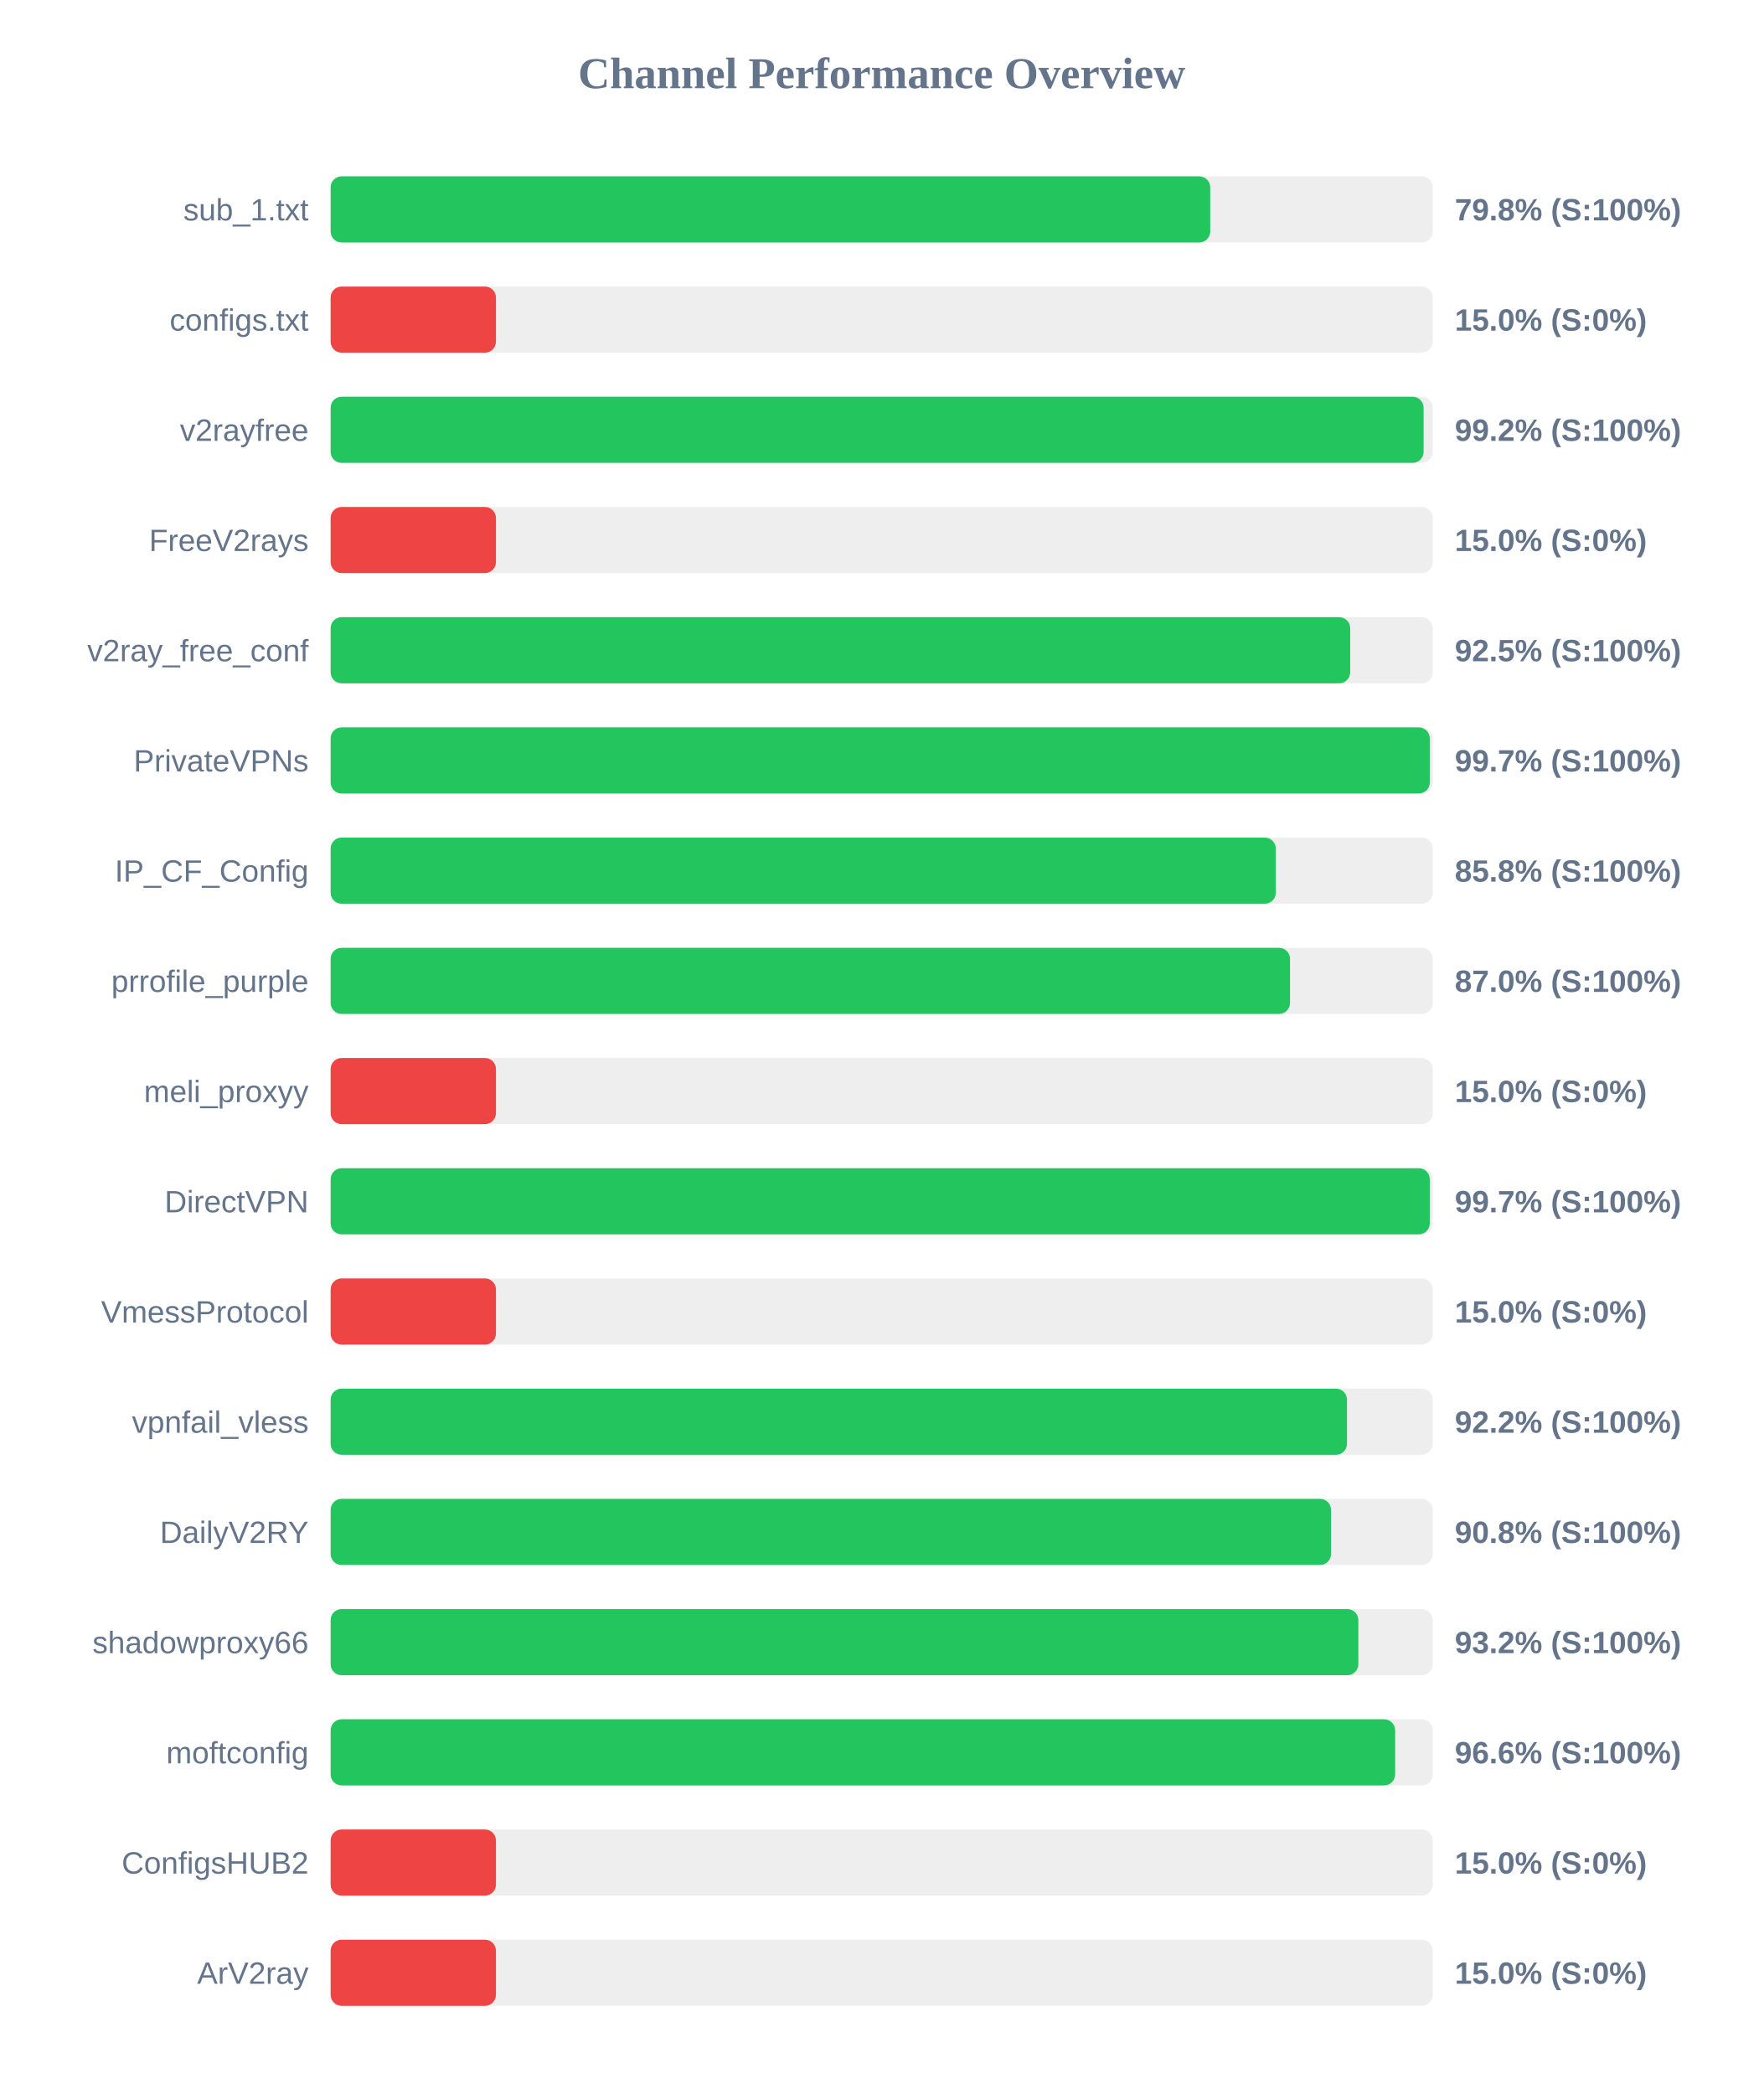
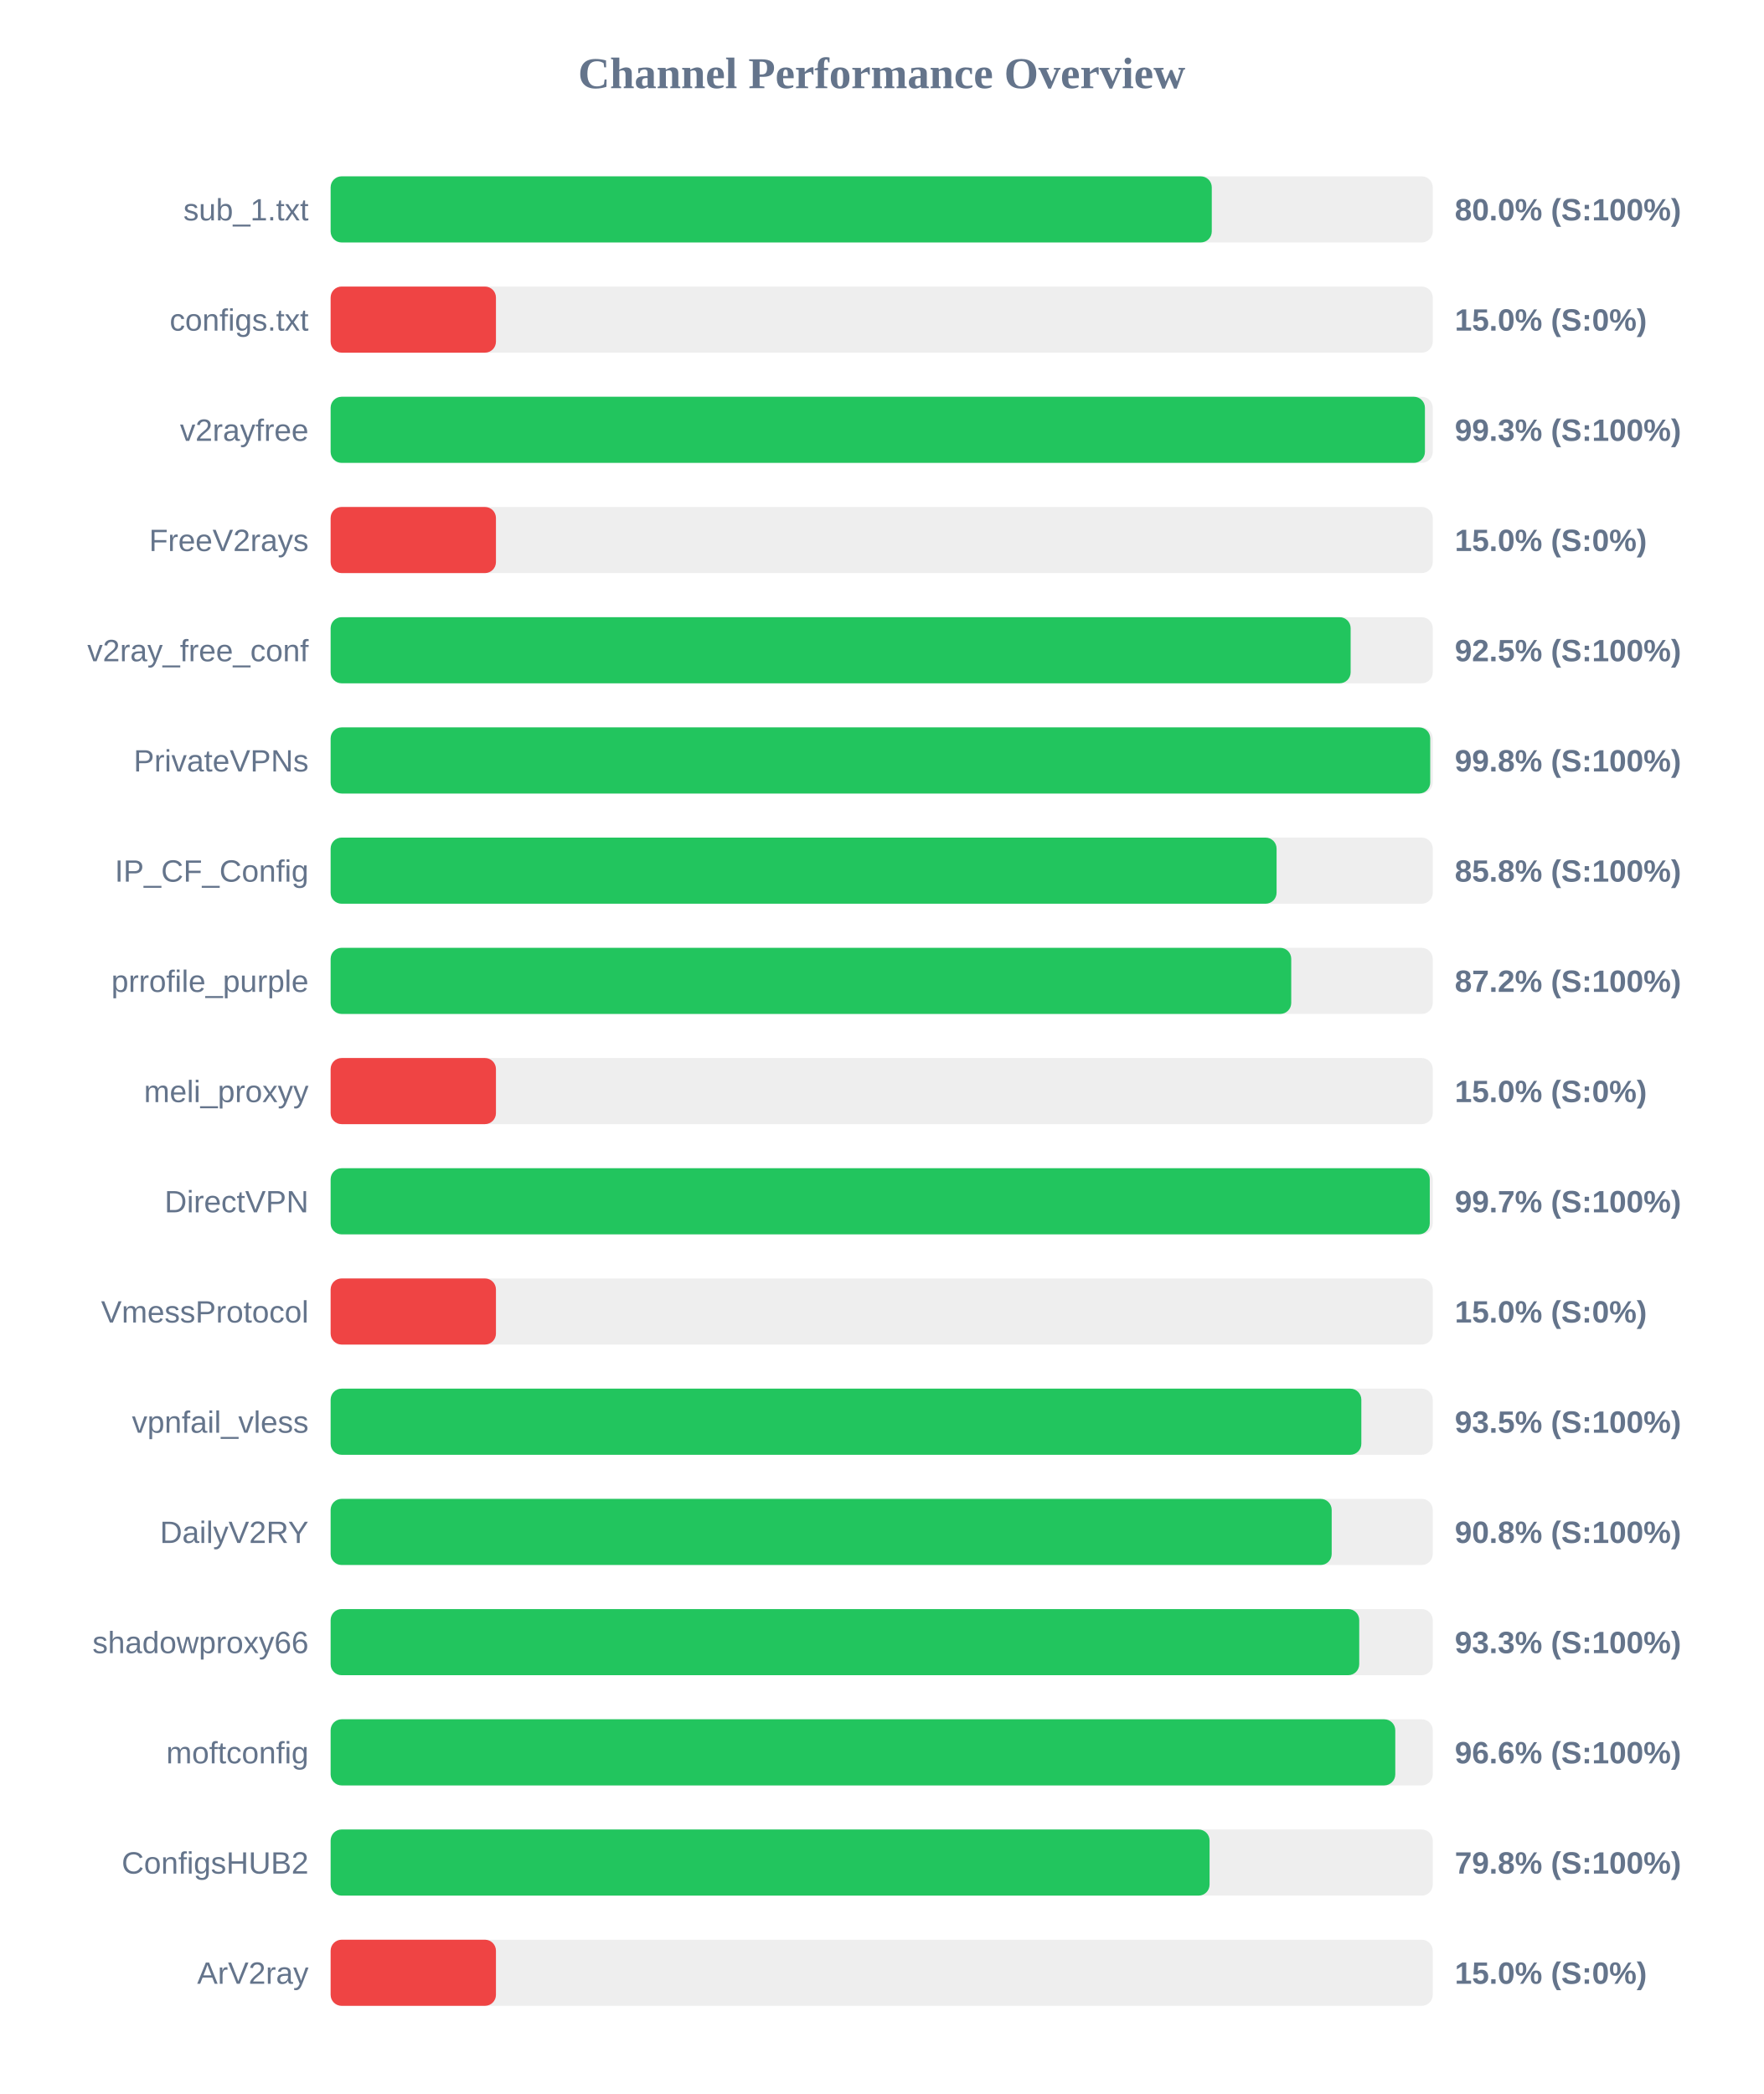
<svg xmlns="http://www.w3.org/2000/svg" width="800" height="950" version="1.1">
  <style>
        .row { font: 14px Arial; fill: #64748b; }
        .score { font: bold 14px Arial; fill: #64748b; }
    </style>
  <text x="400" y="40" text-anchor="middle" font-size="20px" font-weight="bold" fill="#64748b">Channel Performance Overview</text>
  <rect x="150" y="80" width="500" height="30" fill="#eee" rx="5" />
-   <rect x="150" y="80" width="399.05" height="30" fill="#22c55e" rx="5" />
+   <rect x="150" y="80" width="399.75" height="30" fill="#22c55e" rx="5" />
  <text x="140" y="100" text-anchor="end" class="row">sub_1.txt</text>
-   <text x="660" y="100" text-anchor="start" class="score">79.8% (S:100%)</text>
+   <text x="660" y="100" text-anchor="start" class="score">80.0% (S:100%)</text>
  <rect x="150" y="130" width="500" height="30" fill="#eee" rx="5" />
  <rect x="150" y="130" width="75.0" height="30" fill="#ef4444" rx="5" />
  <text x="140" y="150" text-anchor="end" class="row">configs.txt</text>
  <text x="660" y="150" text-anchor="start" class="score">15.0% (S:0%)</text>
  <rect x="150" y="180" width="500" height="30" fill="#eee" rx="5" />
-   <rect x="150" y="180" width="495.85" height="30" fill="#22c55e" rx="5" />
+   <rect x="150" y="180" width="496.45" height="30" fill="#22c55e" rx="5" />
  <text x="140" y="200" text-anchor="end" class="row">v2rayfree</text>
-   <text x="660" y="200" text-anchor="start" class="score">99.2% (S:100%)</text>
+   <text x="660" y="200" text-anchor="start" class="score">99.3% (S:100%)</text>
  <rect x="150" y="230" width="500" height="30" fill="#eee" rx="5" />
  <rect x="150" y="230" width="75.0" height="30" fill="#ef4444" rx="5" />
  <text x="140" y="250" text-anchor="end" class="row">FreeV2rays</text>
  <text x="660" y="250" text-anchor="start" class="score">15.0% (S:0%)</text>
  <rect x="150" y="280" width="500" height="30" fill="#eee" rx="5" />
-   <rect x="150" y="280" width="462.55" height="30" fill="#22c55e" rx="5" />
+   <rect x="150" y="280" width="462.75" height="30" fill="#22c55e" rx="5" />
  <text x="140" y="300" text-anchor="end" class="row">v2ray_free_conf</text>
  <text x="660" y="300" text-anchor="start" class="score">92.5% (S:100%)</text>
  <rect x="150" y="330" width="500" height="30" fill="#eee" rx="5" />
-   <rect x="150" y="330" width="498.65" height="30" fill="#22c55e" rx="5" />
+   <rect x="150" y="330" width="498.85" height="30" fill="#22c55e" rx="5" />
  <text x="140" y="350" text-anchor="end" class="row">PrivateVPNs</text>
-   <text x="660" y="350" text-anchor="start" class="score">99.7% (S:100%)</text>
+   <text x="660" y="350" text-anchor="start" class="score">99.8% (S:100%)</text>
  <rect x="150" y="380" width="500" height="30" fill="#eee" rx="5" />
-   <rect x="150" y="380" width="428.8" height="30" fill="#22c55e" rx="5" />
+   <rect x="150" y="380" width="429.15" height="30" fill="#22c55e" rx="5" />
  <text x="140" y="400" text-anchor="end" class="row">IP_CF_Config</text>
  <text x="660" y="400" text-anchor="start" class="score">85.8% (S:100%)</text>
  <rect x="150" y="430" width="500" height="30" fill="#eee" rx="5" />
-   <rect x="150" y="430" width="435.25" height="30" fill="#22c55e" rx="5" />
+   <rect x="150" y="430" width="435.8" height="30" fill="#22c55e" rx="5" />
  <text x="140" y="450" text-anchor="end" class="row">prrofile_purple</text>
-   <text x="660" y="450" text-anchor="start" class="score">87.0% (S:100%)</text>
+   <text x="660" y="450" text-anchor="start" class="score">87.2% (S:100%)</text>
  <rect x="150" y="480" width="500" height="30" fill="#eee" rx="5" />
  <rect x="150" y="480" width="75.0" height="30" fill="#ef4444" rx="5" />
  <text x="140" y="500" text-anchor="end" class="row">meli_proxyy</text>
  <text x="660" y="500" text-anchor="start" class="score">15.0% (S:0%)</text>
  <rect x="150" y="530" width="500" height="30" fill="#eee" rx="5" />
  <rect x="150" y="530" width="498.65" height="30" fill="#22c55e" rx="5" />
  <text x="140" y="550" text-anchor="end" class="row">DirectVPN</text>
  <text x="660" y="550" text-anchor="start" class="score">99.7% (S:100%)</text>
  <rect x="150" y="580" width="500" height="30" fill="#eee" rx="5" />
  <rect x="150" y="580" width="75.0" height="30" fill="#ef4444" rx="5" />
  <text x="140" y="600" text-anchor="end" class="row">VmessProtocol</text>
  <text x="660" y="600" text-anchor="start" class="score">15.0% (S:0%)</text>
  <rect x="150" y="630" width="500" height="30" fill="#eee" rx="5" />
-   <rect x="150" y="630" width="461.1" height="30" fill="#22c55e" rx="5" />
+   <rect x="150" y="630" width="467.6" height="30" fill="#22c55e" rx="5" />
  <text x="140" y="650" text-anchor="end" class="row">vpnfail_vless</text>
-   <text x="660" y="650" text-anchor="start" class="score">92.2% (S:100%)</text>
+   <text x="660" y="650" text-anchor="start" class="score">93.5% (S:100%)</text>
  <rect x="150" y="680" width="500" height="30" fill="#eee" rx="5" />
-   <rect x="150" y="680" width="453.85" height="30" fill="#22c55e" rx="5" />
+   <rect x="150" y="680" width="454.15" height="30" fill="#22c55e" rx="5" />
  <text x="140" y="700" text-anchor="end" class="row">DailyV2RY</text>
  <text x="660" y="700" text-anchor="start" class="score">90.8% (S:100%)</text>
  <rect x="150" y="730" width="500" height="30" fill="#eee" rx="5" />
-   <rect x="150" y="730" width="466.25" height="30" fill="#22c55e" rx="5" />
+   <rect x="150" y="730" width="466.65" height="30" fill="#22c55e" rx="5" />
  <text x="140" y="750" text-anchor="end" class="row">shadowproxy66</text>
-   <text x="660" y="750" text-anchor="start" class="score">93.2% (S:100%)</text>
+   <text x="660" y="750" text-anchor="start" class="score">93.3% (S:100%)</text>
  <rect x="150" y="780" width="500" height="30" fill="#eee" rx="5" />
-   <rect x="150" y="780" width="482.95" height="30" fill="#22c55e" rx="5" />
+   <rect x="150" y="780" width="483.0" height="30" fill="#22c55e" rx="5" />
  <text x="140" y="800" text-anchor="end" class="row">moftconfig</text>
  <text x="660" y="800" text-anchor="start" class="score">96.6% (S:100%)</text>
  <rect x="150" y="830" width="500" height="30" fill="#eee" rx="5" />
-   <rect x="150" y="830" width="75.0" height="30" fill="#ef4444" rx="5" />
+   <rect x="150" y="830" width="398.75" height="30" fill="#22c55e" rx="5" />
  <text x="140" y="850" text-anchor="end" class="row">ConfigsHUB2</text>
-   <text x="660" y="850" text-anchor="start" class="score">15.0% (S:0%)</text>
+   <text x="660" y="850" text-anchor="start" class="score">79.8% (S:100%)</text>
  <rect x="150" y="880" width="500" height="30" fill="#eee" rx="5" />
  <rect x="150" y="880" width="75.0" height="30" fill="#ef4444" rx="5" />
  <text x="140" y="900" text-anchor="end" class="row">ArV2ray</text>
  <text x="660" y="900" text-anchor="start" class="score">15.0% (S:0%)</text>
</svg>
